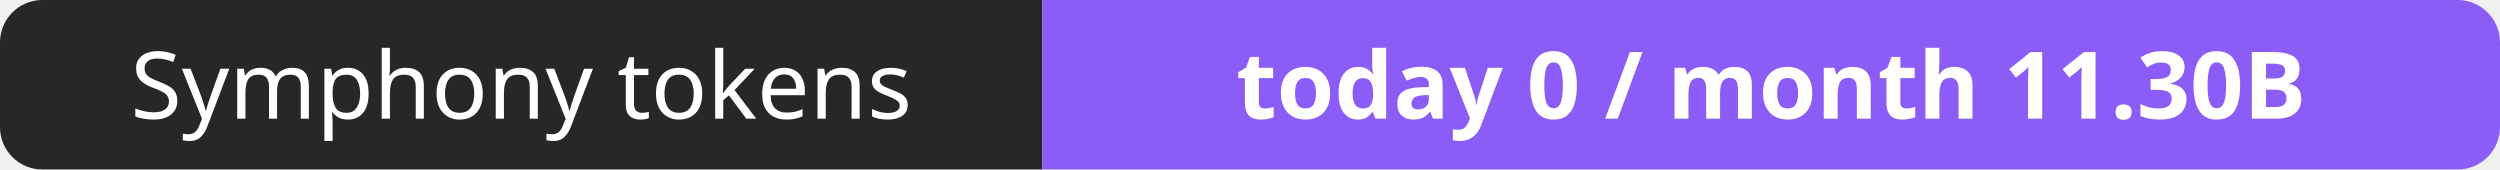
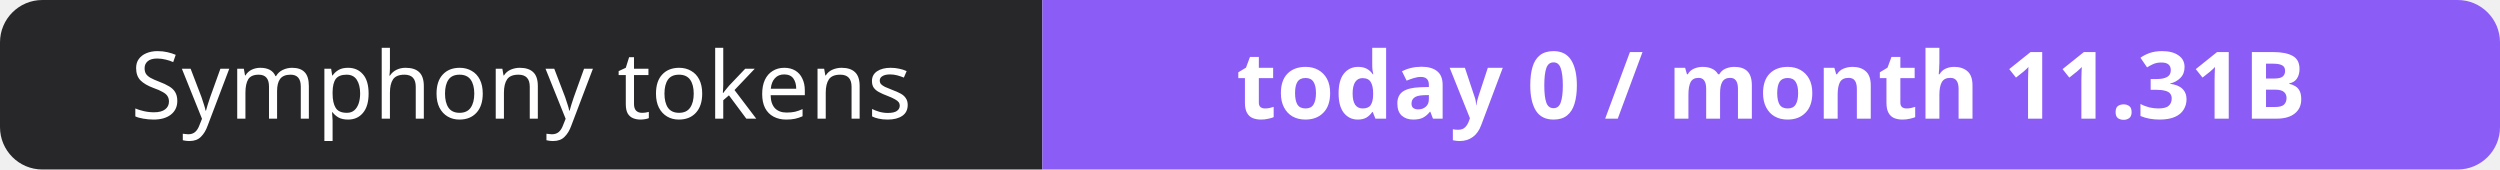
- <svg xmlns="http://www.w3.org/2000/svg" width="295" height="20" role="img" aria-label="Symphony tokens: today 0 / month 11.30B">
+ <svg xmlns="http://www.w3.org/2000/svg" width="295" height="20" role="img" aria-label="Symphony tokens: today 0 / month 11.31B">
  <clipPath id="r">
    <rect width="295" height="20" rx="5" fill="#fff" />
  </clipPath>
  <g clip-path="url(#r)">
    <rect width="123" height="20" fill="#27272a" />
    <rect x="123" width="172" height="20" fill="#8b5cf6" />
  </g>
  <g fill="#fff" text-anchor="middle" font-family="Verdana,Geneva,sans-serif" font-size="11">
    <text x="61.5" y="14">Symphony tokens</text>
-     <text x="209.0" y="14" font-weight="700">today 0 / month 11.30B</text>
+     <text x="209.0" y="14" font-weight="700">today 0 / month 11.31B</text>
  </g>
</svg>
